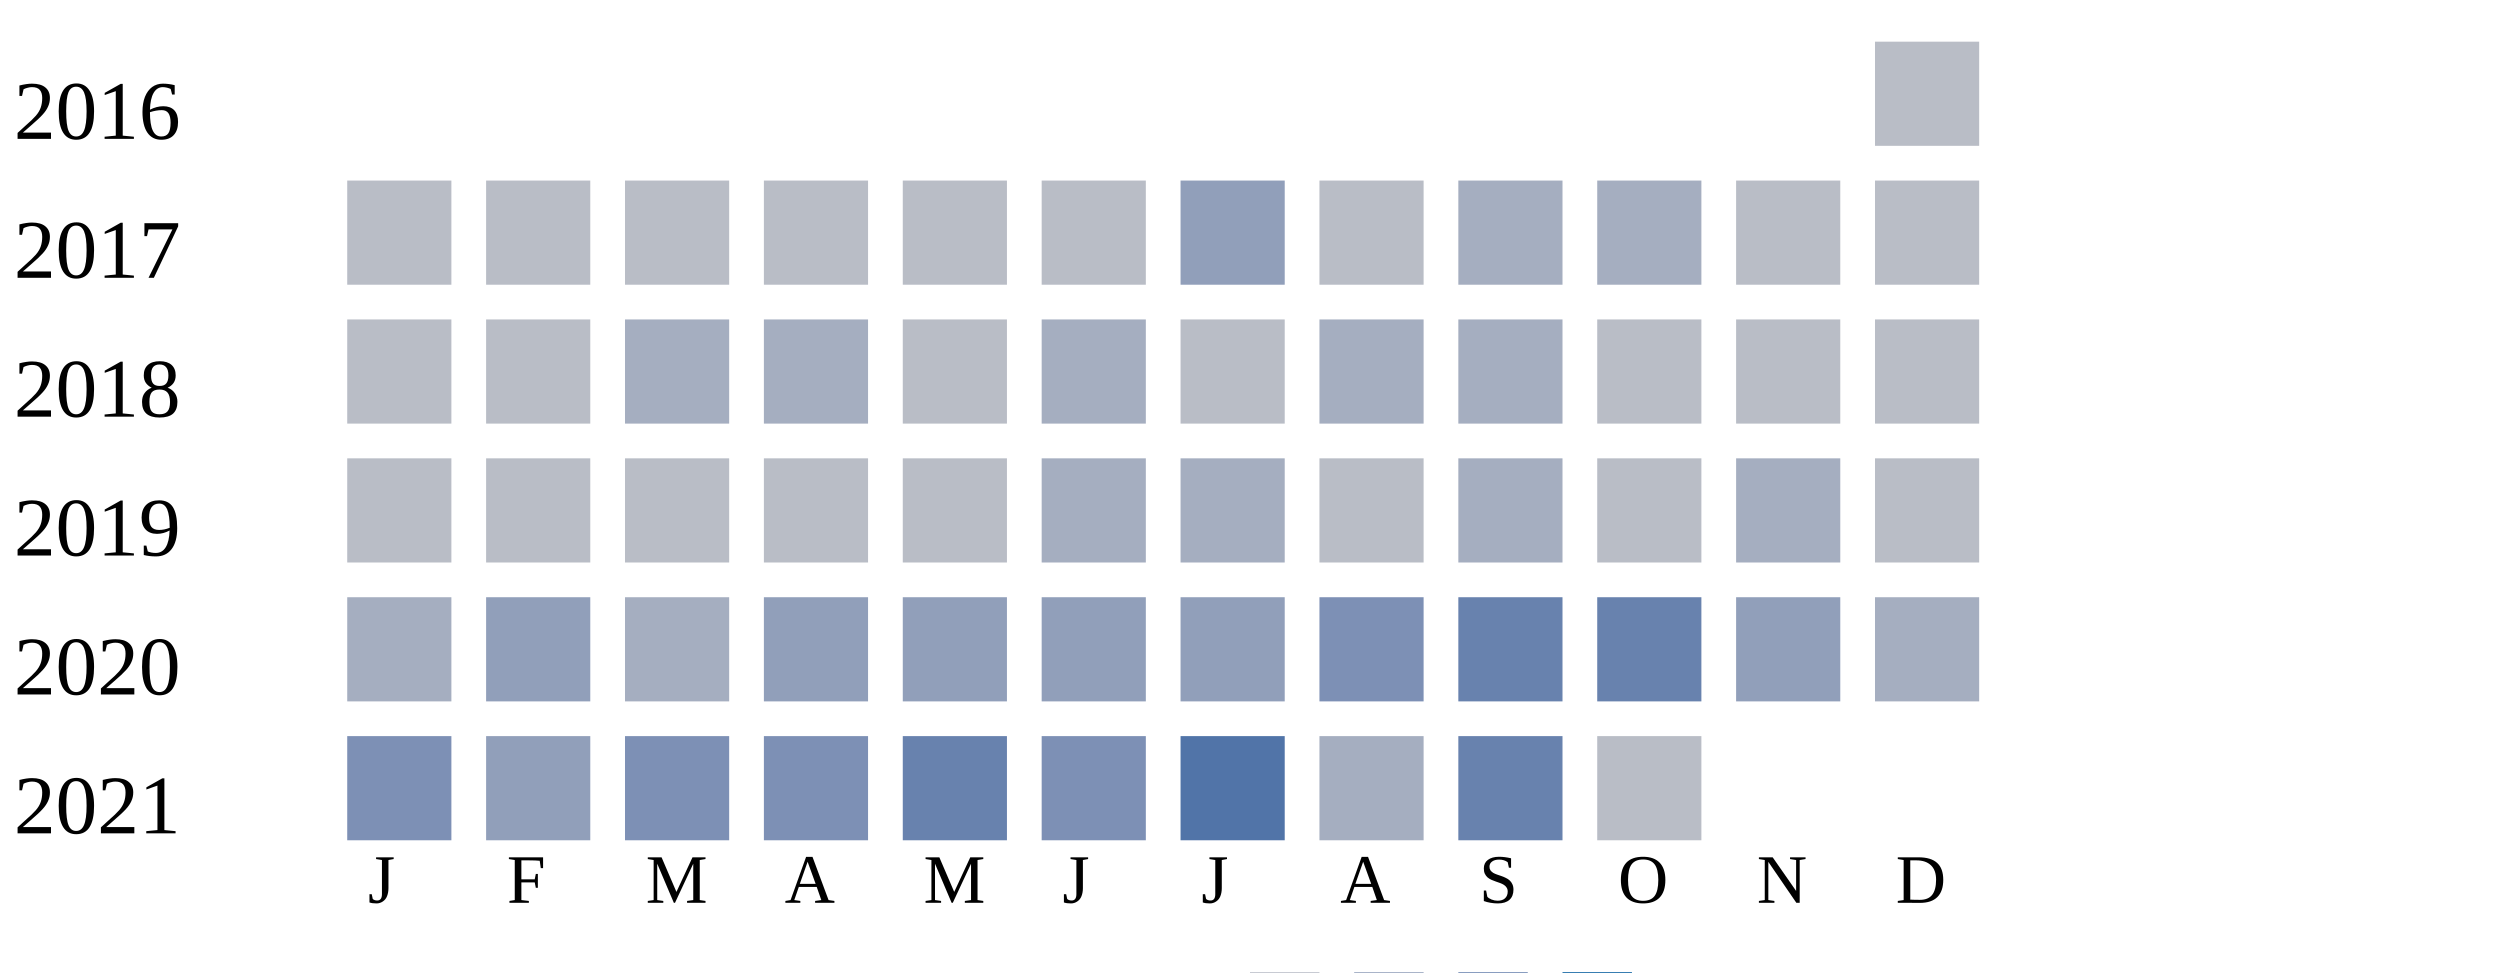
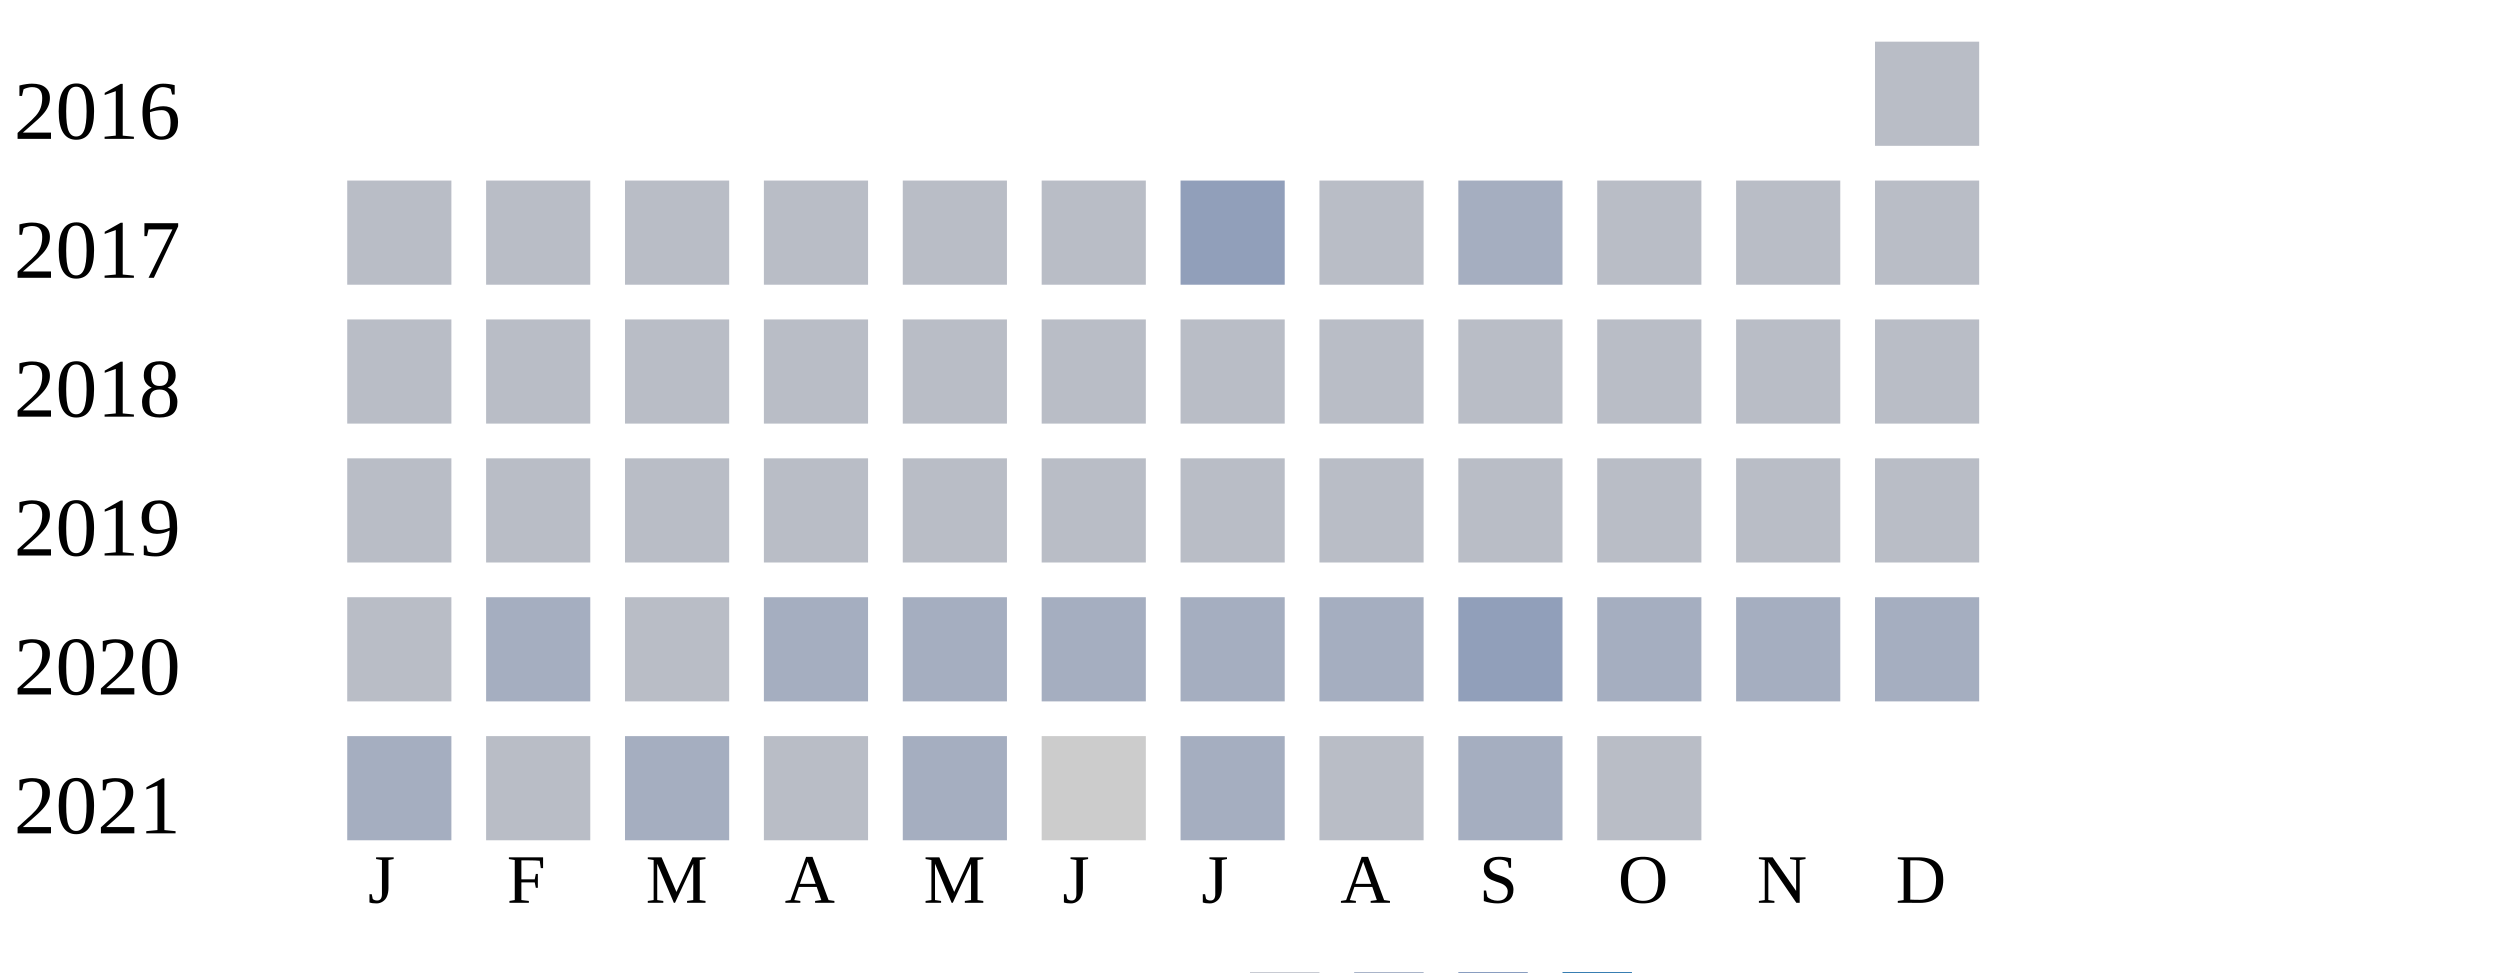
<svg xmlns="http://www.w3.org/2000/svg" width="360" height="140">
  <g transform="translate(0 0)">
    <text x="2" y="20">2016</text>
    <rect x="270" y="6" width="15" height="15" fill="#b9bdc6" />
  </g>
  <g transform="translate(0 20)">
    <text x="2" y="20">2017</text>
    <rect x="50" y="6" width="15" height="15" fill="#b9bdc6" />
    <rect x="70" y="6" width="15" height="15" fill="#b9bdc6" />
    <rect x="90" y="6" width="15" height="15" fill="#b9bdc6" />
    <rect x="110" y="6" width="15" height="15" fill="#b9bdc6" />
    <rect x="130" y="6" width="15" height="15" fill="#b9bdc6" />
    <rect x="150" y="6" width="15" height="15" fill="#b9bdc6" />
    <rect x="170" y="6" width="15" height="15" fill="#919fba" />
    <rect x="190" y="6" width="15" height="15" fill="#b9bdc6" />
    <rect x="210" y="6" width="15" height="15" fill="#a5aec0" />
-     <rect x="230" y="6" width="15" height="15" fill="#a5aec0" />
+     <rect x="230" y="6" width="15" height="15" fill="#b9bdc6" />
    <rect x="250" y="6" width="15" height="15" fill="#b9bdc6" />
    <rect x="270" y="6" width="15" height="15" fill="#b9bdc6" />
  </g>
  <g transform="translate(0 40)">
    <text x="2" y="20">2018</text>
    <rect x="50" y="6" width="15" height="15" fill="#b9bdc6" />
    <rect x="70" y="6" width="15" height="15" fill="#b9bdc6" />
-     <rect x="90" y="6" width="15" height="15" fill="#a5aec0" />
-     <rect x="110" y="6" width="15" height="15" fill="#a5aec0" />
+     <rect x="90" y="6" width="15" height="15" fill="#b9bdc6" />
+     <rect x="110" y="6" width="15" height="15" fill="#b9bdc6" />
    <rect x="130" y="6" width="15" height="15" fill="#b9bdc6" />
-     <rect x="150" y="6" width="15" height="15" fill="#a5aec0" />
+     <rect x="150" y="6" width="15" height="15" fill="#b9bdc6" />
    <rect x="170" y="6" width="15" height="15" fill="#b9bdc6" />
-     <rect x="190" y="6" width="15" height="15" fill="#a5aec0" />
-     <rect x="210" y="6" width="15" height="15" fill="#a5aec0" />
+     <rect x="190" y="6" width="15" height="15" fill="#b9bdc6" />
+     <rect x="210" y="6" width="15" height="15" fill="#b9bdc6" />
    <rect x="230" y="6" width="15" height="15" fill="#b9bdc6" />
    <rect x="250" y="6" width="15" height="15" fill="#b9bdc6" />
    <rect x="270" y="6" width="15" height="15" fill="#b9bdc6" />
  </g>
  <g transform="translate(0 60)">
    <text x="2" y="20">2019</text>
    <rect x="50" y="6" width="15" height="15" fill="#b9bdc6" />
    <rect x="70" y="6" width="15" height="15" fill="#b9bdc6" />
    <rect x="90" y="6" width="15" height="15" fill="#b9bdc6" />
    <rect x="110" y="6" width="15" height="15" fill="#b9bdc6" />
    <rect x="130" y="6" width="15" height="15" fill="#b9bdc6" />
-     <rect x="150" y="6" width="15" height="15" fill="#a5aec0" />
-     <rect x="170" y="6" width="15" height="15" fill="#a5aec0" />
+     <rect x="150" y="6" width="15" height="15" fill="#b9bdc6" />
+     <rect x="170" y="6" width="15" height="15" fill="#b9bdc6" />
    <rect x="190" y="6" width="15" height="15" fill="#b9bdc6" />
-     <rect x="210" y="6" width="15" height="15" fill="#a5aec0" />
+     <rect x="210" y="6" width="15" height="15" fill="#b9bdc6" />
    <rect x="230" y="6" width="15" height="15" fill="#b9bdc6" />
-     <rect x="250" y="6" width="15" height="15" fill="#a5aec0" />
+     <rect x="250" y="6" width="15" height="15" fill="#b9bdc6" />
    <rect x="270" y="6" width="15" height="15" fill="#b9bdc6" />
  </g>
  <g transform="translate(0 80)">
    <text x="2" y="20">2020</text>
-     <rect x="50" y="6" width="15" height="15" fill="#a5aec0" />
-     <rect x="70" y="6" width="15" height="15" fill="#919fba" />
-     <rect x="90" y="6" width="15" height="15" fill="#a5aec0" />
-     <rect x="110" y="6" width="15" height="15" fill="#919fba" />
-     <rect x="130" y="6" width="15" height="15" fill="#919fba" />
-     <rect x="150" y="6" width="15" height="15" fill="#919fba" />
-     <rect x="170" y="6" width="15" height="15" fill="#919fba" />
-     <rect x="190" y="6" width="15" height="15" fill="#7d90b5" />
-     <rect x="210" y="6" width="15" height="15" fill="#6882ae" />
-     <rect x="230" y="6" width="15" height="15" fill="#6882ae" />
-     <rect x="250" y="6" width="15" height="15" fill="#919fba" />
+     <rect x="50" y="6" width="15" height="15" fill="#b9bdc6" />
+     <rect x="70" y="6" width="15" height="15" fill="#a5aec0" />
+     <rect x="90" y="6" width="15" height="15" fill="#b9bdc6" />
+     <rect x="110" y="6" width="15" height="15" fill="#a5aec0" />
+     <rect x="130" y="6" width="15" height="15" fill="#a5aec0" />
+     <rect x="150" y="6" width="15" height="15" fill="#a5aec0" />
+     <rect x="170" y="6" width="15" height="15" fill="#a5aec0" />
+     <rect x="190" y="6" width="15" height="15" fill="#a5aec0" />
+     <rect x="210" y="6" width="15" height="15" fill="#919fba" />
+     <rect x="230" y="6" width="15" height="15" fill="#a5aec0" />
+     <rect x="250" y="6" width="15" height="15" fill="#a5aec0" />
    <rect x="270" y="6" width="15" height="15" fill="#a5aec0" />
  </g>
  <g transform="translate(0 100)">
    <text x="2" y="20">2021</text>
-     <rect x="50" y="6" width="15" height="15" fill="#7d90b5" />
-     <rect x="70" y="6" width="15" height="15" fill="#919fba" />
-     <rect x="90" y="6" width="15" height="15" fill="#7d90b5" />
-     <rect x="110" y="6" width="15" height="15" fill="#7d90b5" />
-     <rect x="130" y="6" width="15" height="15" fill="#6882ae" />
-     <rect x="150" y="6" width="15" height="15" fill="#7d90b5" />
-     <rect x="170" y="6" width="15" height="15" fill="#5174a8" />
-     <rect x="190" y="6" width="15" height="15" fill="#a5aec0" />
-     <rect x="210" y="6" width="15" height="15" fill="#6882ae" />
+     <rect x="50" y="6" width="15" height="15" fill="#a5aec0" />
+     <rect x="70" y="6" width="15" height="15" fill="#b9bdc6" />
+     <rect x="90" y="6" width="15" height="15" fill="#a5aec0" />
+     <rect x="110" y="6" width="15" height="15" fill="#b9bdc6" />
+     <rect x="130" y="6" width="15" height="15" fill="#a5aec0" />
+     <rect x="150" y="6" width="15" height="15" fill="#cccccc" />
+     <rect x="170" y="6" width="15" height="15" fill="#a5aec0" />
+     <rect x="190" y="6" width="15" height="15" fill="#b9bdc6" />
+     <rect x="210" y="6" width="15" height="15" fill="#a5aec0" />
    <rect x="230" y="6" width="15" height="15" fill="#b9bdc6" />
  </g>
  <text style="font-size: 10px; text-align: center" x="53" y="130">J</text>
  <text style="font-size: 10px; text-align: center" x="73" y="130">F</text>
  <text style="font-size: 10px; text-align: center" x="93" y="130">M</text>
  <text style="font-size: 10px; text-align: center" x="113" y="130">A</text>
  <text style="font-size: 10px; text-align: center" x="133" y="130">M</text>
  <text style="font-size: 10px; text-align: center" x="153" y="130">J</text>
  <text style="font-size: 10px; text-align: center" x="173" y="130">J</text>
  <text style="font-size: 10px; text-align: center" x="193" y="130">A</text>
  <text style="font-size: 10px; text-align: center" x="213" y="130">S</text>
  <text style="font-size: 10px; text-align: center" x="233" y="130">O</text>
  <text style="font-size: 10px; text-align: center" x="253" y="130">N</text>
  <text style="font-size: 10px; text-align: center" x="273" y="130">D</text>
  <text style="font-size: 10px;" x="155" y="149">Less</text>
  <rect fill="#b9bdc6" width="10" height="10" x="180" y="140" />
  <rect fill="#919fba" width="10" height="10" x="195" y="140" />
  <rect fill="#6882ae" width="10" height="10" x="210" y="140" />
  <rect fill="#005a9c" width="10" height="10" x="225" y="140" />
  <text x="240" y="149" style="font-size: 10px;">More</text>
</svg>
